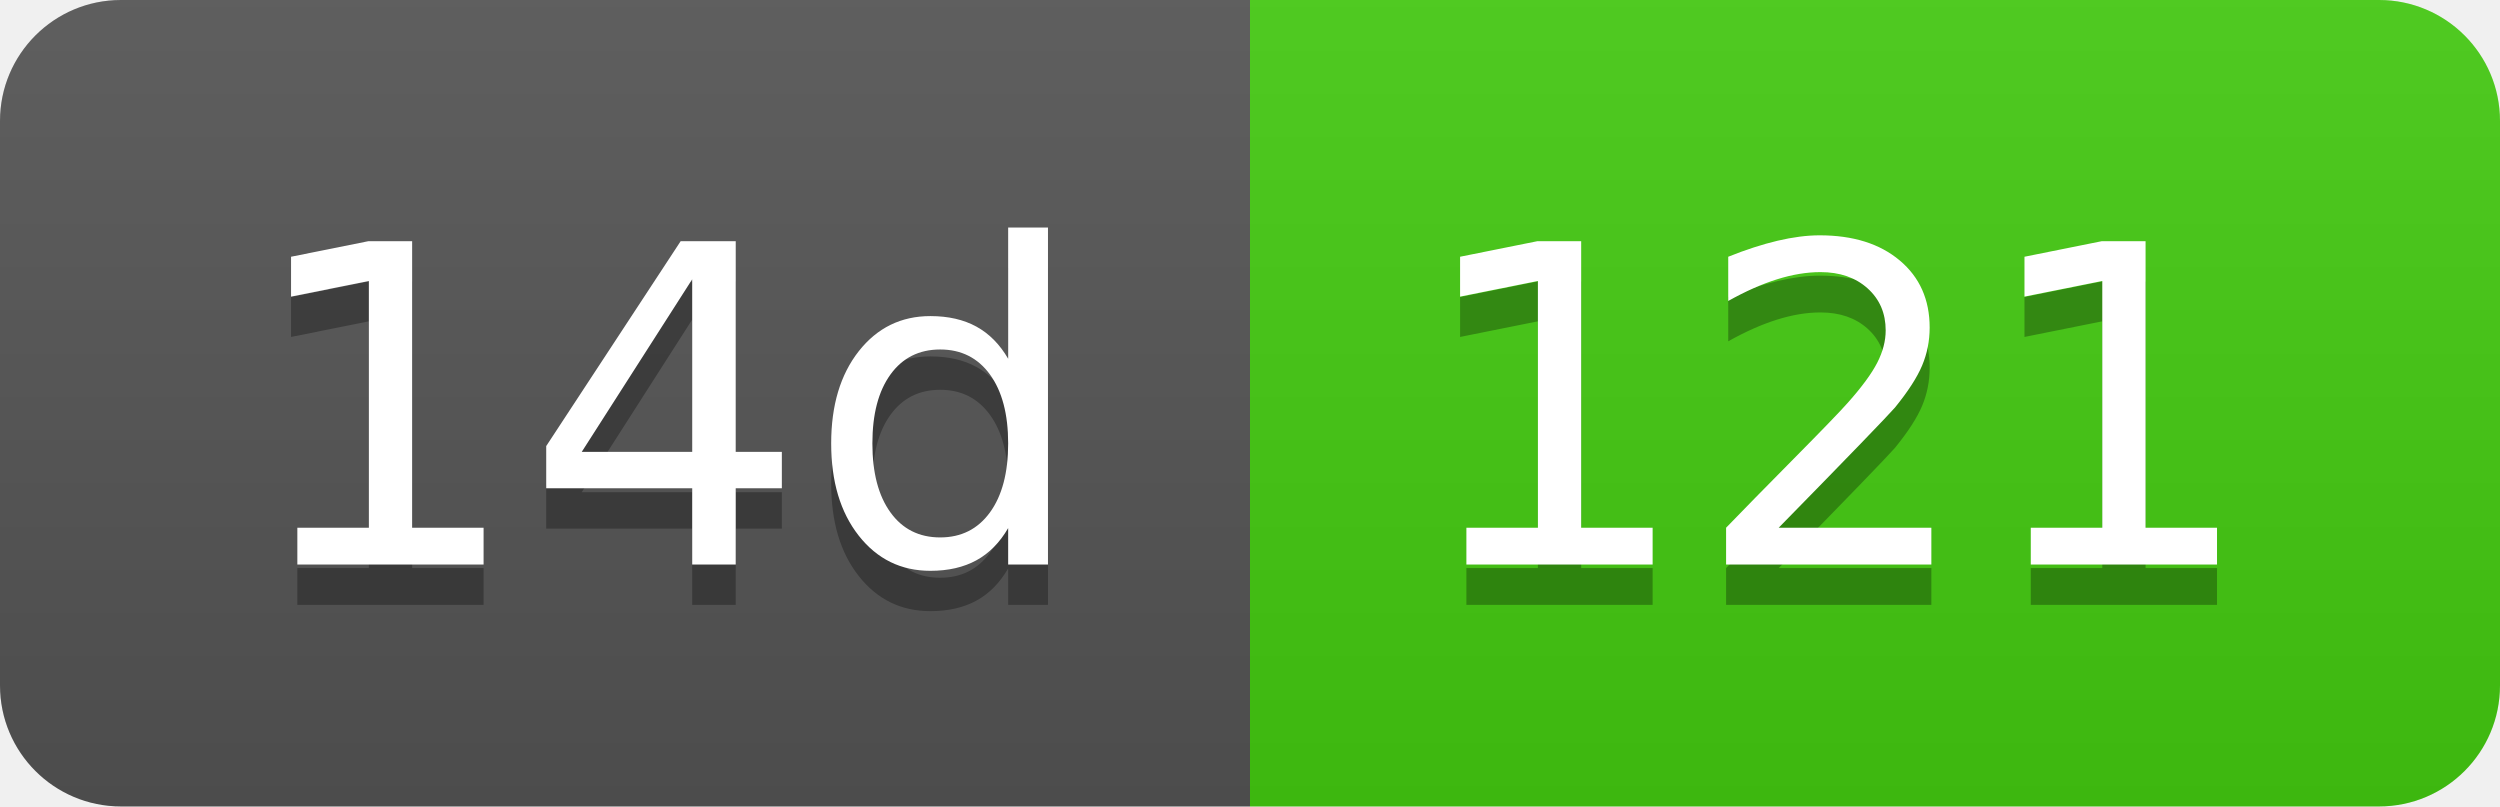
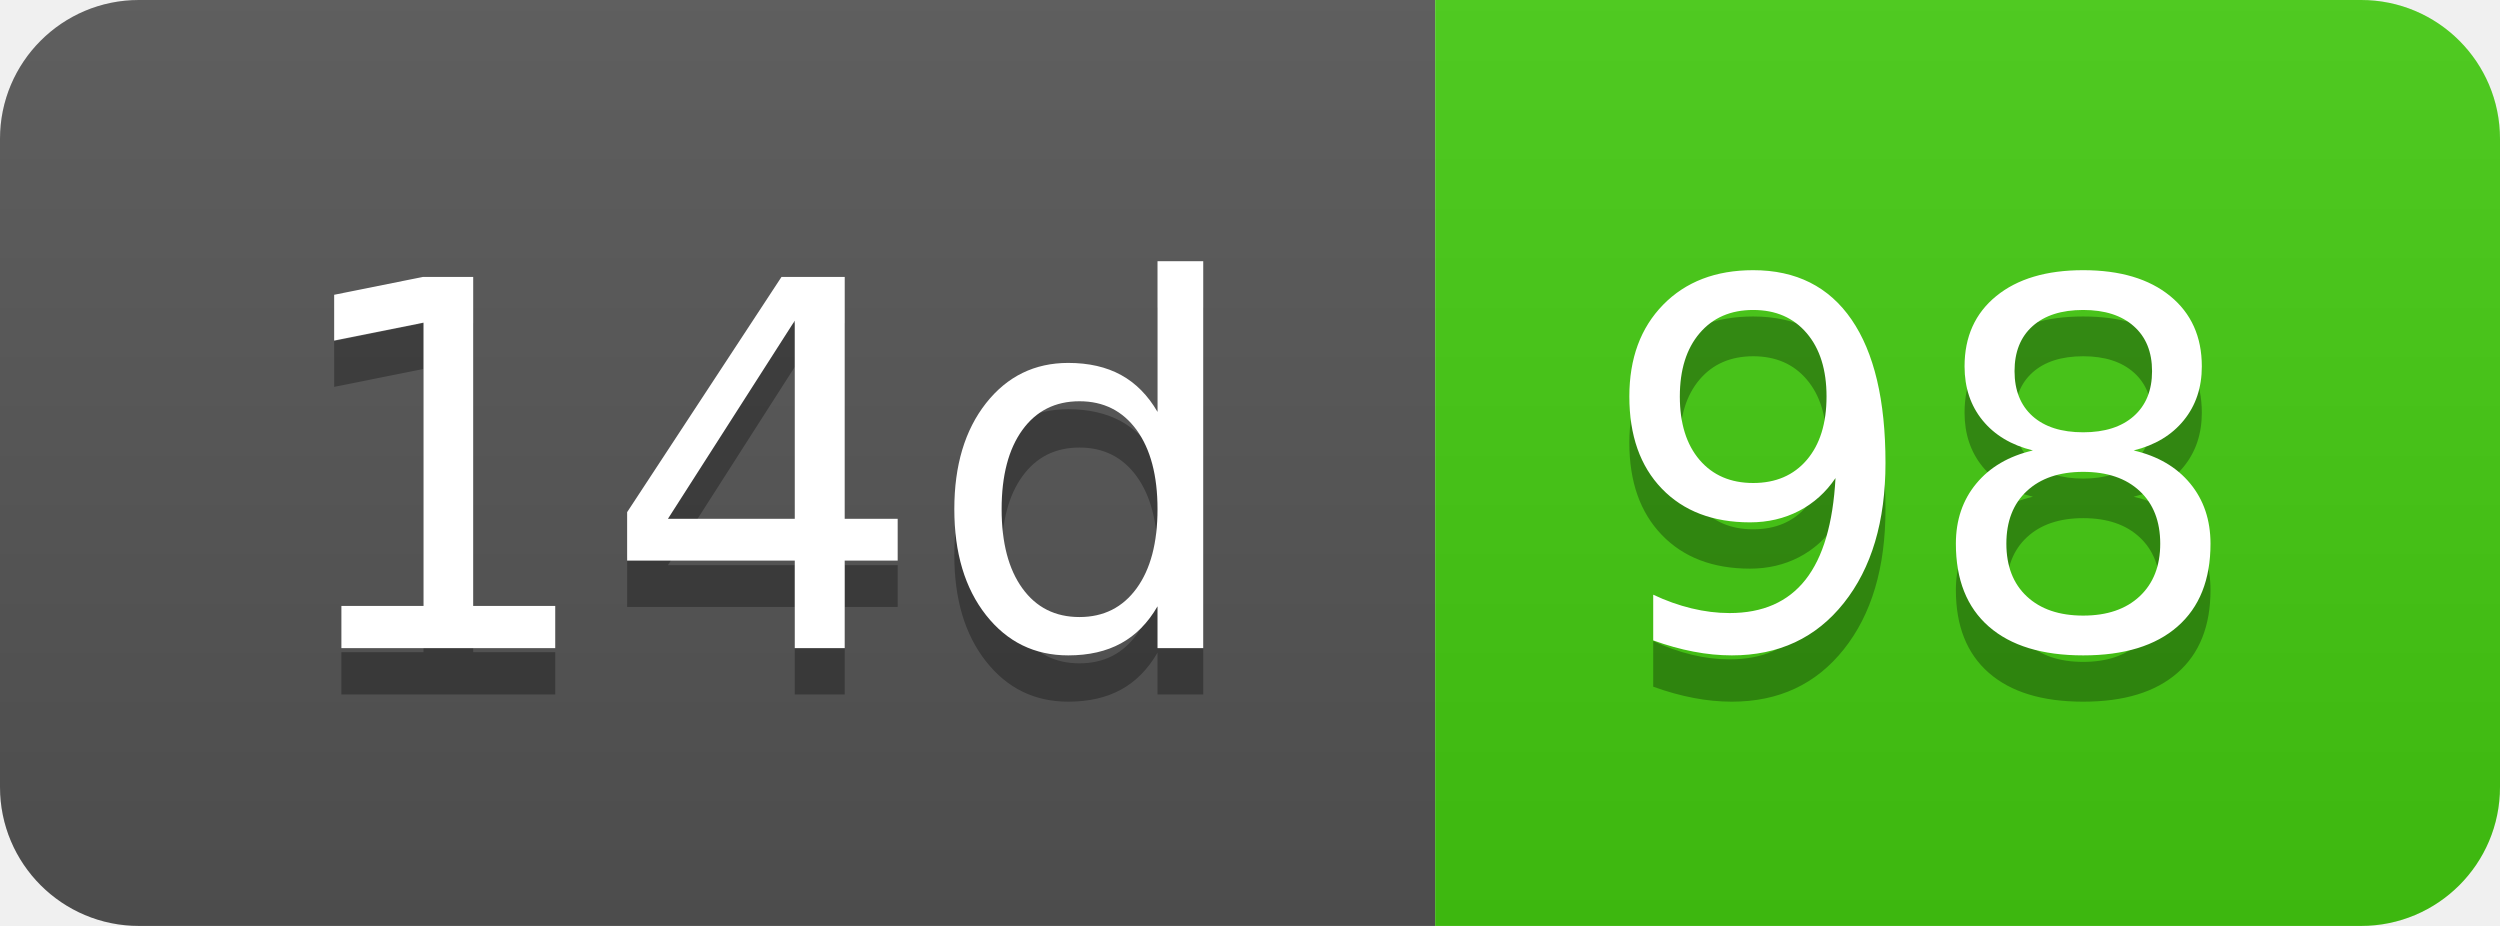
- <svg xmlns="http://www.w3.org/2000/svg" width="62" height="20" role="img" aria-label="14d: 121">
+ <svg xmlns="http://www.w3.org/2000/svg" width="54" height="20" role="img" aria-label="14d: 98">
  <linearGradient id="s" x2="0" y2="100%">
    <stop offset="0" stop-color="#bbb" stop-opacity=".1" />
    <stop offset="1" stop-opacity=".1" />
  </linearGradient>
  <clipPath id="r">
-     <rect width="62" height="20" rx="3" fill="#fff" />
+     <rect width="54" height="20" rx="3" fill="#fff" />
  </clipPath>
  <g clip-path="url(#r)">
    <rect width="31" height="20" fill="#555" />
-     <rect x="31" width="31" height="20" fill="#4c1" />
-     <rect width="62" height="20" fill="url(#s)" />
+     <rect x="31" width="23" height="20" fill="#4c1" />
+     <rect width="54" height="20" fill="url(#s)" />
  </g>
  <g fill="#fff" text-anchor="middle" font-family="Verdana,Geneva,DejaVu Sans,sans-serif" text-rendering="geometricPrecision" font-size="110">
    <text aria-hidden="true" x="165" y="150" fill="#010101" fill-opacity=".3" transform="scale(.1)" textLength="210">14d</text>
    <text x="165" y="140" transform="scale(.1)" fill="#fff" textLength="210">14d</text>
-     <text aria-hidden="true" x="455" y="150" fill="#010101" fill-opacity=".3" transform="scale(.1)" textLength="210">121</text>
-     <text x="455" y="140" transform="scale(.1)" fill="#fff" textLength="210">121</text>
+     <text aria-hidden="true" x="415" y="150" fill="#010101" fill-opacity=".3" transform="scale(.1)" textLength="130">98</text>
+     <text x="415" y="140" transform="scale(.1)" fill="#fff" textLength="130">98</text>
  </g>
</svg>
